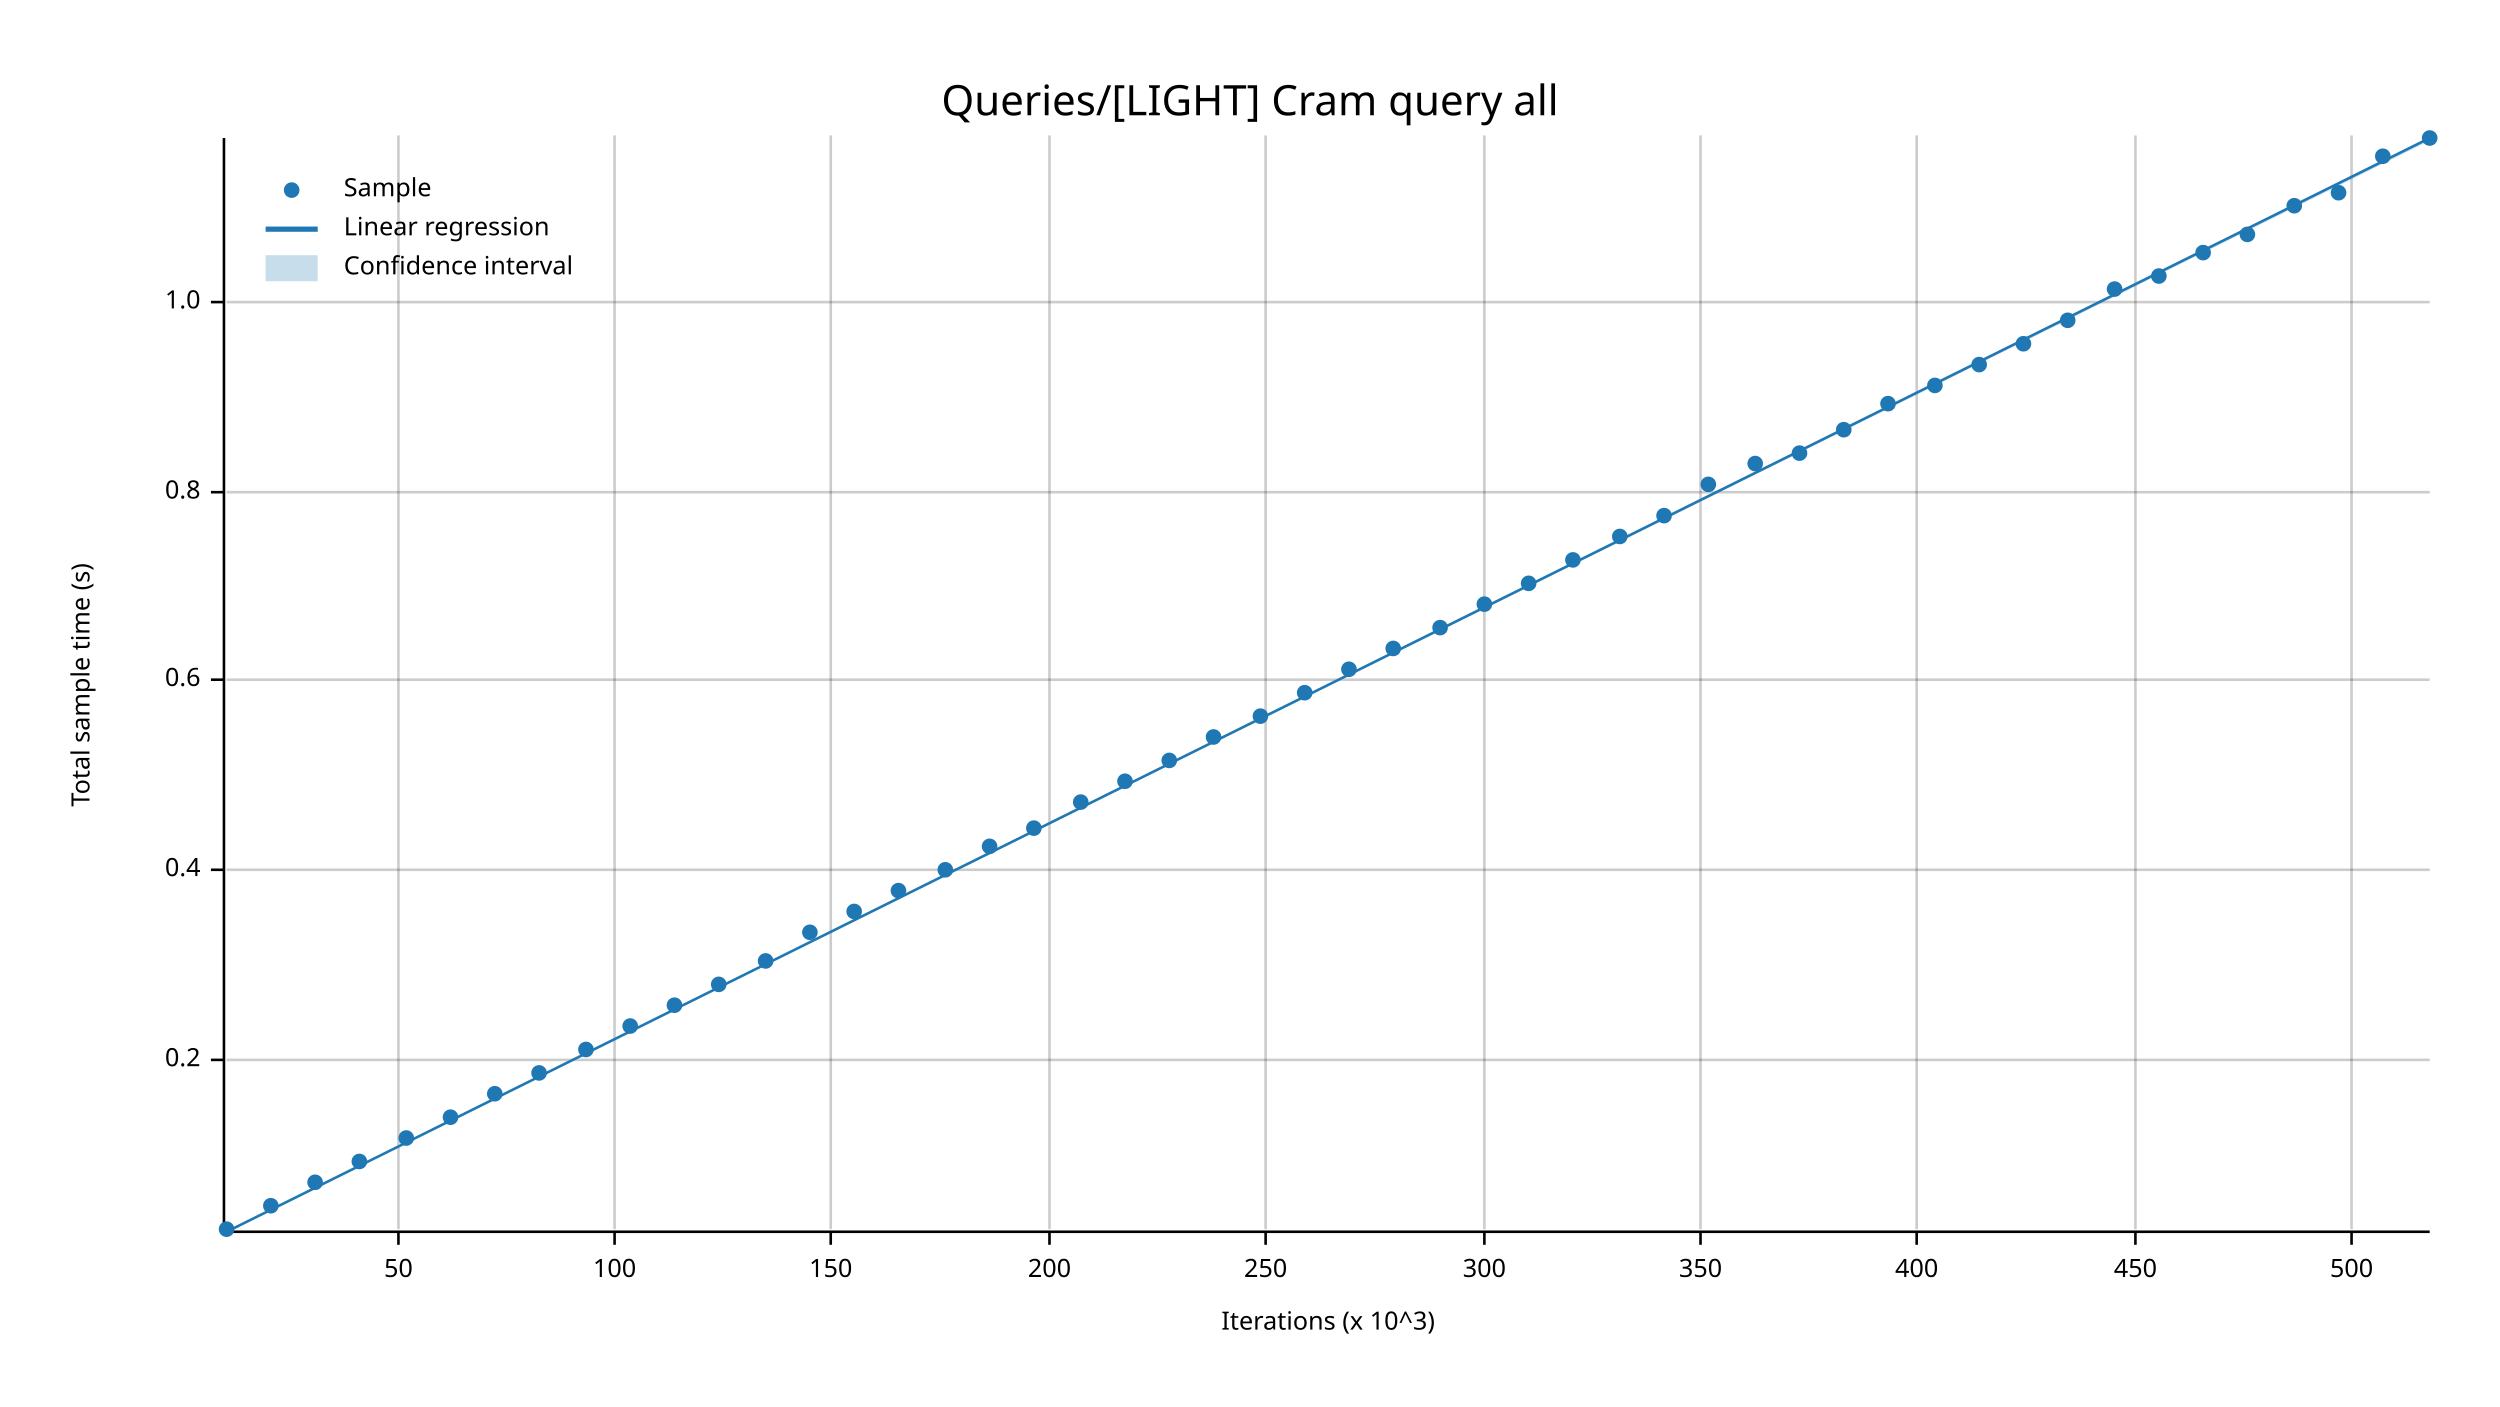
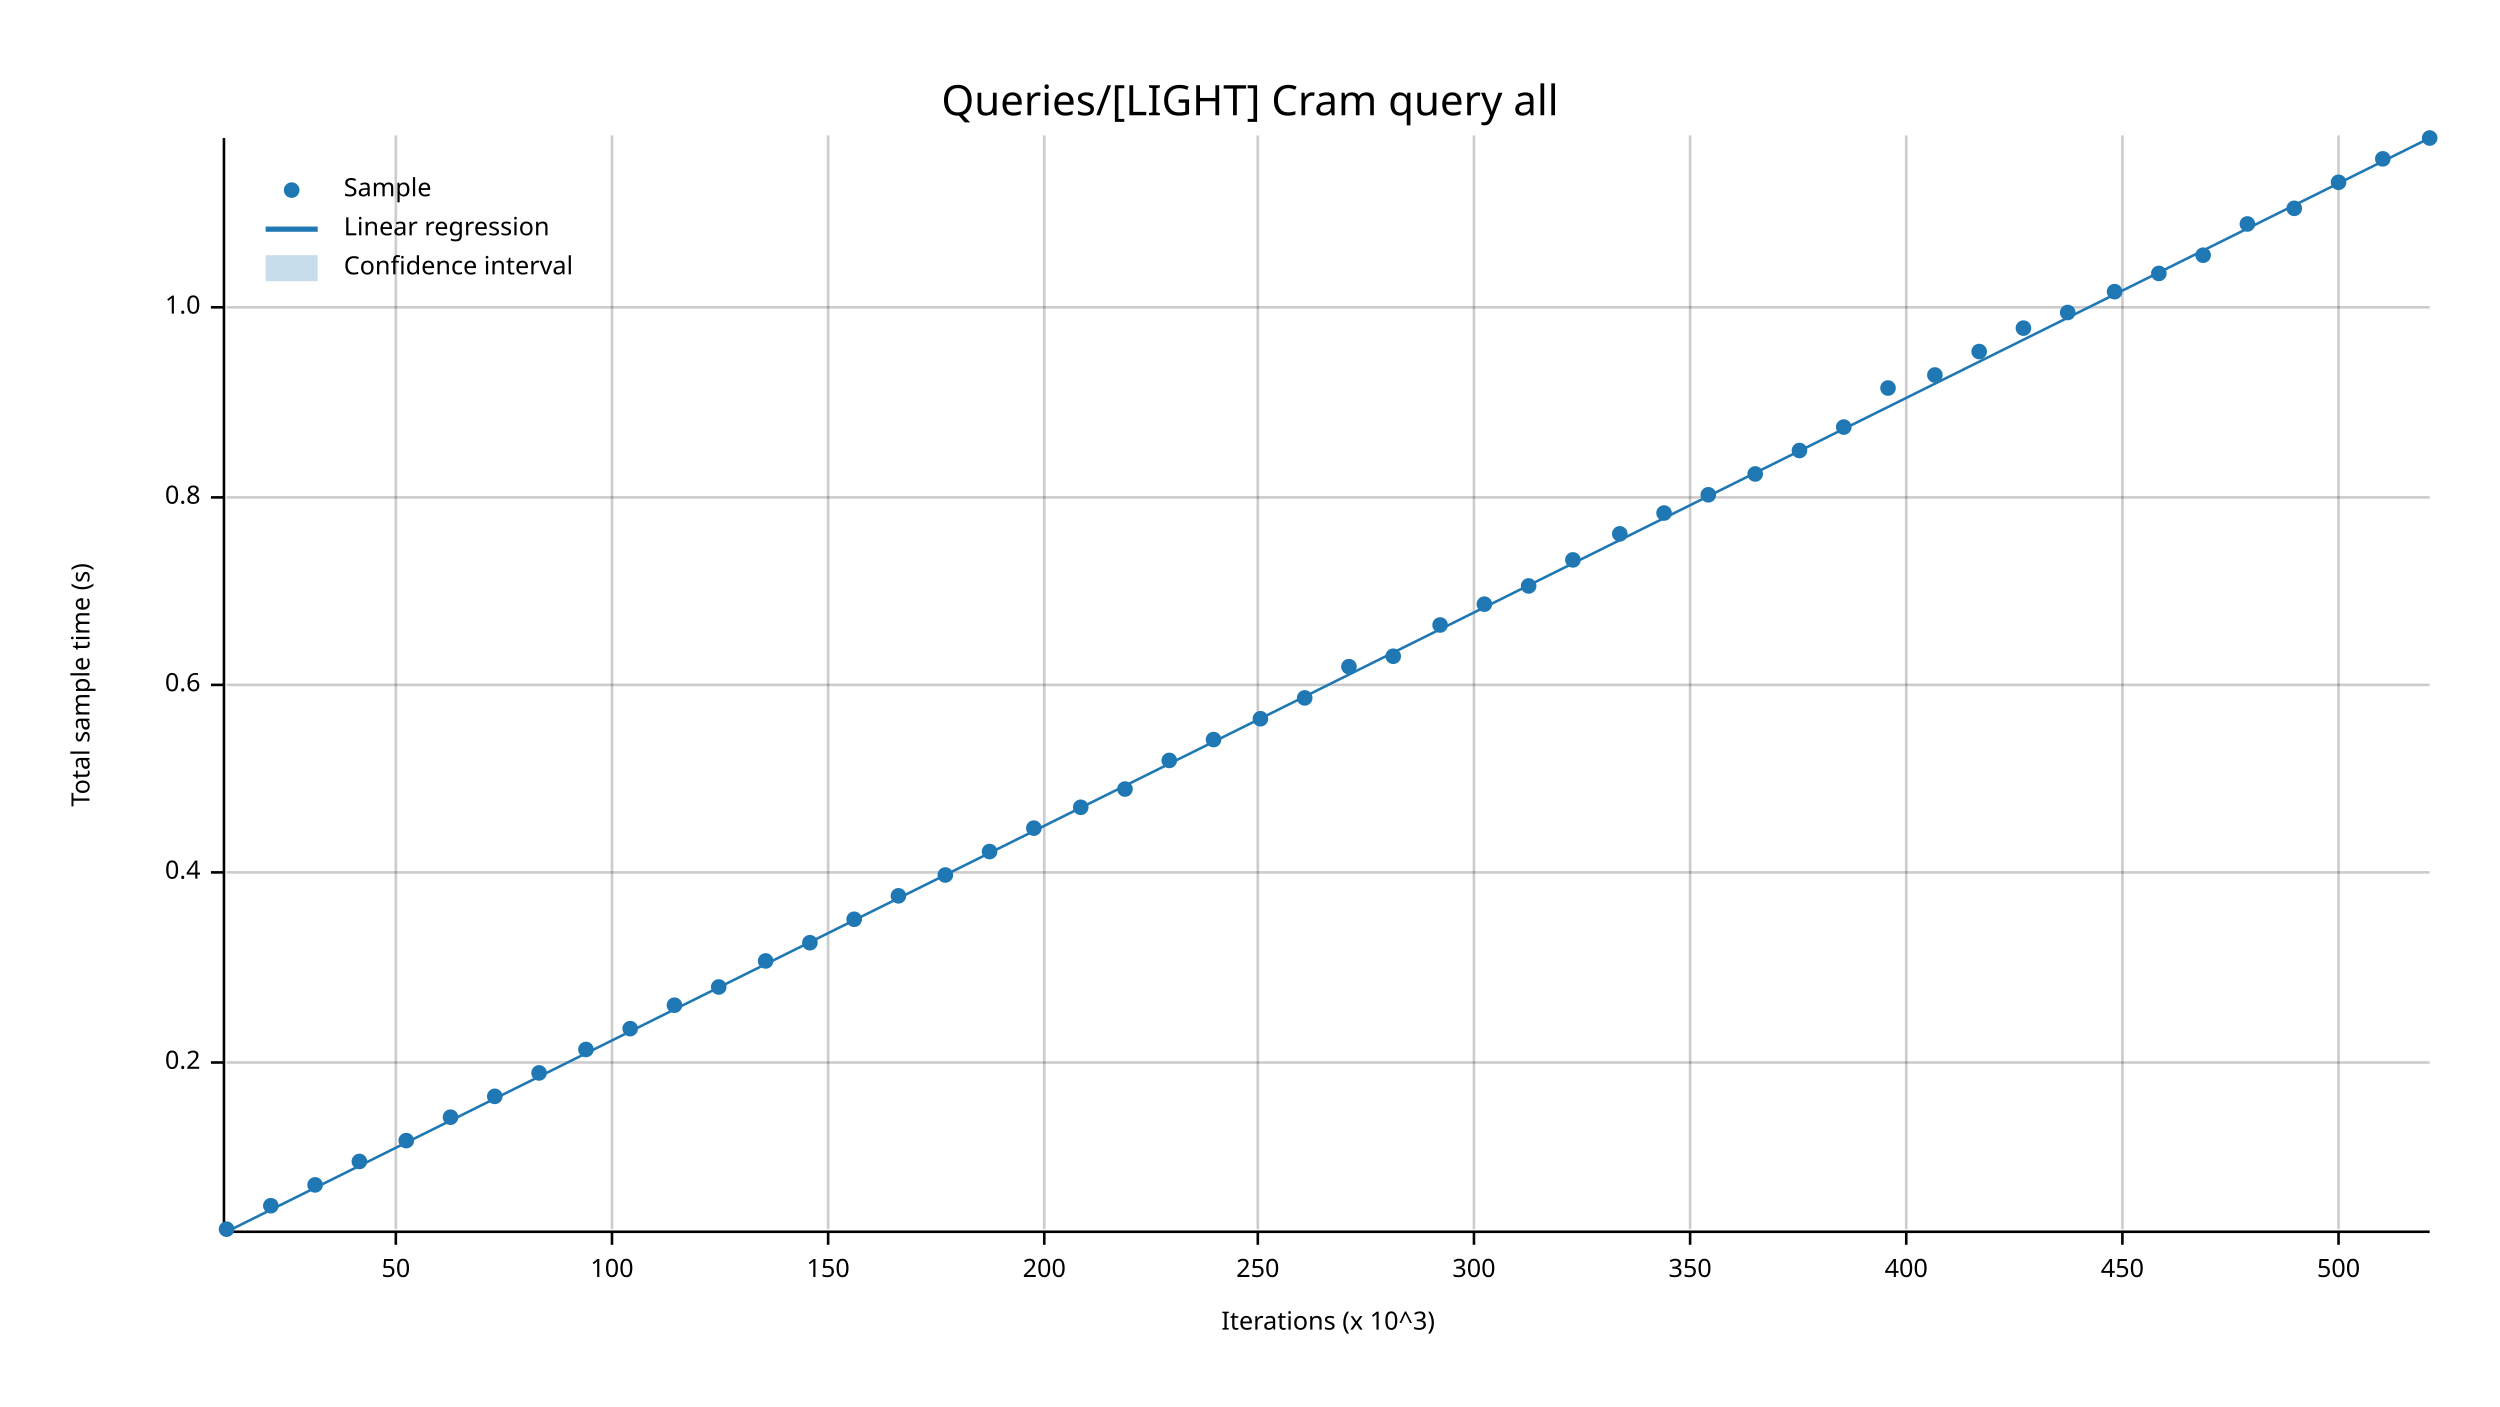
<svg xmlns="http://www.w3.org/2000/svg" width="960" height="540" viewBox="0 0 960 540">
  <text x="480" y="32" dy="0.76em" text-anchor="middle" font-family="sans-serif" font-size="16.129" opacity="1" fill="#000000">
Queries/[LIGHT] Cram query all
</text>
  <text x="27" y="263" dy="0.76em" text-anchor="middle" font-family="sans-serif" font-size="9.677" opacity="1" fill="#000000" transform="rotate(270, 27, 263)">
Total sample time (s)
</text>
  <text x="510" y="513" dy="-0.5ex" text-anchor="middle" font-family="sans-serif" font-size="9.677" opacity="1" fill="#000000">
Iterations (x 10^3)
</text>
-   <line opacity="0.2" stroke="#000000" stroke-width="1" x1="153" y1="472" x2="153" y2="52" />
-   <line opacity="0.2" stroke="#000000" stroke-width="1" x1="236" y1="472" x2="236" y2="52" />
-   <line opacity="0.2" stroke="#000000" stroke-width="1" x1="319" y1="472" x2="319" y2="52" />
-   <line opacity="0.2" stroke="#000000" stroke-width="1" x1="403" y1="472" x2="403" y2="52" />
-   <line opacity="0.2" stroke="#000000" stroke-width="1" x1="486" y1="472" x2="486" y2="52" />
-   <line opacity="0.2" stroke="#000000" stroke-width="1" x1="570" y1="472" x2="570" y2="52" />
-   <line opacity="0.2" stroke="#000000" stroke-width="1" x1="653" y1="472" x2="653" y2="52" />
-   <line opacity="0.2" stroke="#000000" stroke-width="1" x1="736" y1="472" x2="736" y2="52" />
-   <line opacity="0.2" stroke="#000000" stroke-width="1" x1="820" y1="472" x2="820" y2="52" />
-   <line opacity="0.2" stroke="#000000" stroke-width="1" x1="903" y1="472" x2="903" y2="52" />
-   <line opacity="0.2" stroke="#000000" stroke-width="1" x1="87" y1="407" x2="933" y2="407" />
-   <line opacity="0.2" stroke="#000000" stroke-width="1" x1="87" y1="334" x2="933" y2="334" />
-   <line opacity="0.2" stroke="#000000" stroke-width="1" x1="87" y1="261" x2="933" y2="261" />
-   <line opacity="0.2" stroke="#000000" stroke-width="1" x1="87" y1="189" x2="933" y2="189" />
-   <line opacity="0.2" stroke="#000000" stroke-width="1" x1="87" y1="116" x2="933" y2="116" />
+   <line opacity="0.2" stroke="#000000" stroke-width="1" x1="152" y1="472" x2="152" y2="52" />
+   <line opacity="0.2" stroke="#000000" stroke-width="1" x1="235" y1="472" x2="235" y2="52" />
+   <line opacity="0.2" stroke="#000000" stroke-width="1" x1="318" y1="472" x2="318" y2="52" />
+   <line opacity="0.2" stroke="#000000" stroke-width="1" x1="401" y1="472" x2="401" y2="52" />
+   <line opacity="0.2" stroke="#000000" stroke-width="1" x1="483" y1="472" x2="483" y2="52" />
+   <line opacity="0.2" stroke="#000000" stroke-width="1" x1="566" y1="472" x2="566" y2="52" />
+   <line opacity="0.2" stroke="#000000" stroke-width="1" x1="649" y1="472" x2="649" y2="52" />
+   <line opacity="0.2" stroke="#000000" stroke-width="1" x1="732" y1="472" x2="732" y2="52" />
+   <line opacity="0.2" stroke="#000000" stroke-width="1" x1="815" y1="472" x2="815" y2="52" />
+   <line opacity="0.2" stroke="#000000" stroke-width="1" x1="898" y1="472" x2="898" y2="52" />
+   <line opacity="0.2" stroke="#000000" stroke-width="1" x1="87" y1="408" x2="933" y2="408" />
+   <line opacity="0.2" stroke="#000000" stroke-width="1" x1="87" y1="335" x2="933" y2="335" />
+   <line opacity="0.2" stroke="#000000" stroke-width="1" x1="87" y1="263" x2="933" y2="263" />
+   <line opacity="0.2" stroke="#000000" stroke-width="1" x1="87" y1="191" x2="933" y2="191" />
+   <line opacity="0.2" stroke="#000000" stroke-width="1" x1="87" y1="118" x2="933" y2="118" />
  <polyline fill="none" opacity="1" stroke="#000000" stroke-width="1" points="86,53 86,473 " />
-   <text x="77" y="407" dy="0.5ex" text-anchor="end" font-family="sans-serif" font-size="9.677" opacity="1" fill="#000000">
+   <text x="77" y="408" dy="0.5ex" text-anchor="end" font-family="sans-serif" font-size="9.677" opacity="1" fill="#000000">
0.2
</text>
-   <polyline fill="none" opacity="1" stroke="#000000" stroke-width="1" points="81,407 86,407 " />
-   <text x="77" y="334" dy="0.5ex" text-anchor="end" font-family="sans-serif" font-size="9.677" opacity="1" fill="#000000">
+   <polyline fill="none" opacity="1" stroke="#000000" stroke-width="1" points="81,408 86,408 " />
+   <text x="77" y="335" dy="0.5ex" text-anchor="end" font-family="sans-serif" font-size="9.677" opacity="1" fill="#000000">
0.4
</text>
-   <polyline fill="none" opacity="1" stroke="#000000" stroke-width="1" points="81,334 86,334 " />
-   <text x="77" y="261" dy="0.5ex" text-anchor="end" font-family="sans-serif" font-size="9.677" opacity="1" fill="#000000">
+   <polyline fill="none" opacity="1" stroke="#000000" stroke-width="1" points="81,335 86,335 " />
+   <text x="77" y="263" dy="0.5ex" text-anchor="end" font-family="sans-serif" font-size="9.677" opacity="1" fill="#000000">
0.6
</text>
-   <polyline fill="none" opacity="1" stroke="#000000" stroke-width="1" points="81,261 86,261 " />
-   <text x="77" y="189" dy="0.5ex" text-anchor="end" font-family="sans-serif" font-size="9.677" opacity="1" fill="#000000">
+   <polyline fill="none" opacity="1" stroke="#000000" stroke-width="1" points="81,263 86,263 " />
+   <text x="77" y="191" dy="0.5ex" text-anchor="end" font-family="sans-serif" font-size="9.677" opacity="1" fill="#000000">
0.8
</text>
-   <polyline fill="none" opacity="1" stroke="#000000" stroke-width="1" points="81,189 86,189 " />
-   <text x="77" y="116" dy="0.5ex" text-anchor="end" font-family="sans-serif" font-size="9.677" opacity="1" fill="#000000">
+   <polyline fill="none" opacity="1" stroke="#000000" stroke-width="1" points="81,191 86,191 " />
+   <text x="77" y="118" dy="0.5ex" text-anchor="end" font-family="sans-serif" font-size="9.677" opacity="1" fill="#000000">
1.0
</text>
-   <polyline fill="none" opacity="1" stroke="#000000" stroke-width="1" points="81,116 86,116 " />
+   <polyline fill="none" opacity="1" stroke="#000000" stroke-width="1" points="81,118 86,118 " />
  <polyline fill="none" opacity="1" stroke="#000000" stroke-width="1" points="87,473 933,473 " />
-   <text x="153" y="483" dy="0.76em" text-anchor="middle" font-family="sans-serif" font-size="9.677" opacity="1" fill="#000000">
+   <text x="152" y="483" dy="0.76em" text-anchor="middle" font-family="sans-serif" font-size="9.677" opacity="1" fill="#000000">
50
</text>
-   <polyline fill="none" opacity="1" stroke="#000000" stroke-width="1" points="153,473 153,478 " />
-   <text x="236" y="483" dy="0.76em" text-anchor="middle" font-family="sans-serif" font-size="9.677" opacity="1" fill="#000000">
+   <polyline fill="none" opacity="1" stroke="#000000" stroke-width="1" points="152,473 152,478 " />
+   <text x="235" y="483" dy="0.76em" text-anchor="middle" font-family="sans-serif" font-size="9.677" opacity="1" fill="#000000">
100
</text>
-   <polyline fill="none" opacity="1" stroke="#000000" stroke-width="1" points="236,473 236,478 " />
-   <text x="319" y="483" dy="0.76em" text-anchor="middle" font-family="sans-serif" font-size="9.677" opacity="1" fill="#000000">
+   <polyline fill="none" opacity="1" stroke="#000000" stroke-width="1" points="235,473 235,478 " />
+   <text x="318" y="483" dy="0.76em" text-anchor="middle" font-family="sans-serif" font-size="9.677" opacity="1" fill="#000000">
150
</text>
-   <polyline fill="none" opacity="1" stroke="#000000" stroke-width="1" points="319,473 319,478 " />
-   <text x="403" y="483" dy="0.76em" text-anchor="middle" font-family="sans-serif" font-size="9.677" opacity="1" fill="#000000">
+   <polyline fill="none" opacity="1" stroke="#000000" stroke-width="1" points="318,473 318,478 " />
+   <text x="401" y="483" dy="0.76em" text-anchor="middle" font-family="sans-serif" font-size="9.677" opacity="1" fill="#000000">
200
</text>
-   <polyline fill="none" opacity="1" stroke="#000000" stroke-width="1" points="403,473 403,478 " />
-   <text x="486" y="483" dy="0.76em" text-anchor="middle" font-family="sans-serif" font-size="9.677" opacity="1" fill="#000000">
+   <polyline fill="none" opacity="1" stroke="#000000" stroke-width="1" points="401,473 401,478 " />
+   <text x="483" y="483" dy="0.76em" text-anchor="middle" font-family="sans-serif" font-size="9.677" opacity="1" fill="#000000">
250
</text>
-   <polyline fill="none" opacity="1" stroke="#000000" stroke-width="1" points="486,473 486,478 " />
-   <text x="570" y="483" dy="0.76em" text-anchor="middle" font-family="sans-serif" font-size="9.677" opacity="1" fill="#000000">
+   <polyline fill="none" opacity="1" stroke="#000000" stroke-width="1" points="483,473 483,478 " />
+   <text x="566" y="483" dy="0.76em" text-anchor="middle" font-family="sans-serif" font-size="9.677" opacity="1" fill="#000000">
300
</text>
-   <polyline fill="none" opacity="1" stroke="#000000" stroke-width="1" points="570,473 570,478 " />
-   <text x="653" y="483" dy="0.76em" text-anchor="middle" font-family="sans-serif" font-size="9.677" opacity="1" fill="#000000">
+   <polyline fill="none" opacity="1" stroke="#000000" stroke-width="1" points="566,473 566,478 " />
+   <text x="649" y="483" dy="0.76em" text-anchor="middle" font-family="sans-serif" font-size="9.677" opacity="1" fill="#000000">
350
</text>
-   <polyline fill="none" opacity="1" stroke="#000000" stroke-width="1" points="653,473 653,478 " />
-   <text x="736" y="483" dy="0.76em" text-anchor="middle" font-family="sans-serif" font-size="9.677" opacity="1" fill="#000000">
+   <polyline fill="none" opacity="1" stroke="#000000" stroke-width="1" points="649,473 649,478 " />
+   <text x="732" y="483" dy="0.76em" text-anchor="middle" font-family="sans-serif" font-size="9.677" opacity="1" fill="#000000">
400
</text>
-   <polyline fill="none" opacity="1" stroke="#000000" stroke-width="1" points="736,473 736,478 " />
-   <text x="820" y="483" dy="0.76em" text-anchor="middle" font-family="sans-serif" font-size="9.677" opacity="1" fill="#000000">
+   <polyline fill="none" opacity="1" stroke="#000000" stroke-width="1" points="732,473 732,478 " />
+   <text x="815" y="483" dy="0.76em" text-anchor="middle" font-family="sans-serif" font-size="9.677" opacity="1" fill="#000000">
450
</text>
-   <polyline fill="none" opacity="1" stroke="#000000" stroke-width="1" points="820,473 820,478 " />
-   <text x="903" y="483" dy="0.76em" text-anchor="middle" font-family="sans-serif" font-size="9.677" opacity="1" fill="#000000">
+   <polyline fill="none" opacity="1" stroke="#000000" stroke-width="1" points="815,473 815,478 " />
+   <text x="898" y="483" dy="0.76em" text-anchor="middle" font-family="sans-serif" font-size="9.677" opacity="1" fill="#000000">
500
</text>
-   <polyline fill="none" opacity="1" stroke="#000000" stroke-width="1" points="903,473 903,478 " />
+   <polyline fill="none" opacity="1" stroke="#000000" stroke-width="1" points="898,473 898,478 " />
  <circle cx="87" cy="472" r="3" opacity="1" fill="#1F78B4" stroke="none" stroke-width="1" />
  <circle cx="104" cy="463" r="3" opacity="1" fill="#1F78B4" stroke="none" stroke-width="1" />
-   <circle cx="121" cy="454" r="3" opacity="1" fill="#1F78B4" stroke="none" stroke-width="1" />
+   <circle cx="121" cy="455" r="3" opacity="1" fill="#1F78B4" stroke="none" stroke-width="1" />
  <circle cx="138" cy="446" r="3" opacity="1" fill="#1F78B4" stroke="none" stroke-width="1" />
-   <circle cx="156" cy="437" r="3" opacity="1" fill="#1F78B4" stroke="none" stroke-width="1" />
+   <circle cx="156" cy="438" r="3" opacity="1" fill="#1F78B4" stroke="none" stroke-width="1" />
  <circle cx="173" cy="429" r="3" opacity="1" fill="#1F78B4" stroke="none" stroke-width="1" />
-   <circle cx="190" cy="420" r="3" opacity="1" fill="#1F78B4" stroke="none" stroke-width="1" />
+   <circle cx="190" cy="421" r="3" opacity="1" fill="#1F78B4" stroke="none" stroke-width="1" />
  <circle cx="207" cy="412" r="3" opacity="1" fill="#1F78B4" stroke="none" stroke-width="1" />
  <circle cx="225" cy="403" r="3" opacity="1" fill="#1F78B4" stroke="none" stroke-width="1" />
-   <circle cx="242" cy="394" r="3" opacity="1" fill="#1F78B4" stroke="none" stroke-width="1" />
+   <circle cx="242" cy="395" r="3" opacity="1" fill="#1F78B4" stroke="none" stroke-width="1" />
  <circle cx="259" cy="386" r="3" opacity="1" fill="#1F78B4" stroke="none" stroke-width="1" />
-   <circle cx="276" cy="378" r="3" opacity="1" fill="#1F78B4" stroke="none" stroke-width="1" />
+   <circle cx="276" cy="379" r="3" opacity="1" fill="#1F78B4" stroke="none" stroke-width="1" />
  <circle cx="294" cy="369" r="3" opacity="1" fill="#1F78B4" stroke="none" stroke-width="1" />
-   <circle cx="311" cy="358" r="3" opacity="1" fill="#1F78B4" stroke="none" stroke-width="1" />
-   <circle cx="328" cy="350" r="3" opacity="1" fill="#1F78B4" stroke="none" stroke-width="1" />
-   <circle cx="345" cy="342" r="3" opacity="1" fill="#1F78B4" stroke="none" stroke-width="1" />
-   <circle cx="363" cy="334" r="3" opacity="1" fill="#1F78B4" stroke="none" stroke-width="1" />
-   <circle cx="380" cy="325" r="3" opacity="1" fill="#1F78B4" stroke="none" stroke-width="1" />
+   <circle cx="311" cy="362" r="3" opacity="1" fill="#1F78B4" stroke="none" stroke-width="1" />
+   <circle cx="328" cy="353" r="3" opacity="1" fill="#1F78B4" stroke="none" stroke-width="1" />
+   <circle cx="345" cy="344" r="3" opacity="1" fill="#1F78B4" stroke="none" stroke-width="1" />
+   <circle cx="363" cy="336" r="3" opacity="1" fill="#1F78B4" stroke="none" stroke-width="1" />
+   <circle cx="380" cy="327" r="3" opacity="1" fill="#1F78B4" stroke="none" stroke-width="1" />
  <circle cx="397" cy="318" r="3" opacity="1" fill="#1F78B4" stroke="none" stroke-width="1" />
-   <circle cx="415" cy="308" r="3" opacity="1" fill="#1F78B4" stroke="none" stroke-width="1" />
-   <circle cx="432" cy="300" r="3" opacity="1" fill="#1F78B4" stroke="none" stroke-width="1" />
+   <circle cx="415" cy="310" r="3" opacity="1" fill="#1F78B4" stroke="none" stroke-width="1" />
+   <circle cx="432" cy="303" r="3" opacity="1" fill="#1F78B4" stroke="none" stroke-width="1" />
  <circle cx="449" cy="292" r="3" opacity="1" fill="#1F78B4" stroke="none" stroke-width="1" />
-   <circle cx="466" cy="283" r="3" opacity="1" fill="#1F78B4" stroke="none" stroke-width="1" />
-   <circle cx="484" cy="275" r="3" opacity="1" fill="#1F78B4" stroke="none" stroke-width="1" />
-   <circle cx="501" cy="266" r="3" opacity="1" fill="#1F78B4" stroke="none" stroke-width="1" />
-   <circle cx="518" cy="257" r="3" opacity="1" fill="#1F78B4" stroke="none" stroke-width="1" />
-   <circle cx="535" cy="249" r="3" opacity="1" fill="#1F78B4" stroke="none" stroke-width="1" />
-   <circle cx="553" cy="241" r="3" opacity="1" fill="#1F78B4" stroke="none" stroke-width="1" />
+   <circle cx="466" cy="284" r="3" opacity="1" fill="#1F78B4" stroke="none" stroke-width="1" />
+   <circle cx="484" cy="276" r="3" opacity="1" fill="#1F78B4" stroke="none" stroke-width="1" />
+   <circle cx="501" cy="268" r="3" opacity="1" fill="#1F78B4" stroke="none" stroke-width="1" />
+   <circle cx="518" cy="256" r="3" opacity="1" fill="#1F78B4" stroke="none" stroke-width="1" />
+   <circle cx="535" cy="252" r="3" opacity="1" fill="#1F78B4" stroke="none" stroke-width="1" />
+   <circle cx="553" cy="240" r="3" opacity="1" fill="#1F78B4" stroke="none" stroke-width="1" />
  <circle cx="570" cy="232" r="3" opacity="1" fill="#1F78B4" stroke="none" stroke-width="1" />
-   <circle cx="587" cy="224" r="3" opacity="1" fill="#1F78B4" stroke="none" stroke-width="1" />
+   <circle cx="587" cy="225" r="3" opacity="1" fill="#1F78B4" stroke="none" stroke-width="1" />
  <circle cx="604" cy="215" r="3" opacity="1" fill="#1F78B4" stroke="none" stroke-width="1" />
-   <circle cx="622" cy="206" r="3" opacity="1" fill="#1F78B4" stroke="none" stroke-width="1" />
-   <circle cx="639" cy="198" r="3" opacity="1" fill="#1F78B4" stroke="none" stroke-width="1" />
-   <circle cx="656" cy="186" r="3" opacity="1" fill="#1F78B4" stroke="none" stroke-width="1" />
-   <circle cx="674" cy="178" r="3" opacity="1" fill="#1F78B4" stroke="none" stroke-width="1" />
-   <circle cx="691" cy="174" r="3" opacity="1" fill="#1F78B4" stroke="none" stroke-width="1" />
-   <circle cx="708" cy="165" r="3" opacity="1" fill="#1F78B4" stroke="none" stroke-width="1" />
-   <circle cx="725" cy="155" r="3" opacity="1" fill="#1F78B4" stroke="none" stroke-width="1" />
-   <circle cx="743" cy="148" r="3" opacity="1" fill="#1F78B4" stroke="none" stroke-width="1" />
-   <circle cx="760" cy="140" r="3" opacity="1" fill="#1F78B4" stroke="none" stroke-width="1" />
-   <circle cx="777" cy="132" r="3" opacity="1" fill="#1F78B4" stroke="none" stroke-width="1" />
-   <circle cx="794" cy="123" r="3" opacity="1" fill="#1F78B4" stroke="none" stroke-width="1" />
-   <circle cx="812" cy="111" r="3" opacity="1" fill="#1F78B4" stroke="none" stroke-width="1" />
-   <circle cx="829" cy="106" r="3" opacity="1" fill="#1F78B4" stroke="none" stroke-width="1" />
-   <circle cx="846" cy="97" r="3" opacity="1" fill="#1F78B4" stroke="none" stroke-width="1" />
-   <circle cx="863" cy="90" r="3" opacity="1" fill="#1F78B4" stroke="none" stroke-width="1" />
-   <circle cx="881" cy="79" r="3" opacity="1" fill="#1F78B4" stroke="none" stroke-width="1" />
-   <circle cx="898" cy="74" r="3" opacity="1" fill="#1F78B4" stroke="none" stroke-width="1" />
-   <circle cx="915" cy="60" r="3" opacity="1" fill="#1F78B4" stroke="none" stroke-width="1" />
+   <circle cx="622" cy="205" r="3" opacity="1" fill="#1F78B4" stroke="none" stroke-width="1" />
+   <circle cx="639" cy="197" r="3" opacity="1" fill="#1F78B4" stroke="none" stroke-width="1" />
+   <circle cx="656" cy="190" r="3" opacity="1" fill="#1F78B4" stroke="none" stroke-width="1" />
+   <circle cx="674" cy="182" r="3" opacity="1" fill="#1F78B4" stroke="none" stroke-width="1" />
+   <circle cx="691" cy="173" r="3" opacity="1" fill="#1F78B4" stroke="none" stroke-width="1" />
+   <circle cx="708" cy="164" r="3" opacity="1" fill="#1F78B4" stroke="none" stroke-width="1" />
+   <circle cx="725" cy="149" r="3" opacity="1" fill="#1F78B4" stroke="none" stroke-width="1" />
+   <circle cx="743" cy="144" r="3" opacity="1" fill="#1F78B4" stroke="none" stroke-width="1" />
+   <circle cx="760" cy="135" r="3" opacity="1" fill="#1F78B4" stroke="none" stroke-width="1" />
+   <circle cx="777" cy="126" r="3" opacity="1" fill="#1F78B4" stroke="none" stroke-width="1" />
+   <circle cx="794" cy="120" r="3" opacity="1" fill="#1F78B4" stroke="none" stroke-width="1" />
+   <circle cx="812" cy="112" r="3" opacity="1" fill="#1F78B4" stroke="none" stroke-width="1" />
+   <circle cx="829" cy="105" r="3" opacity="1" fill="#1F78B4" stroke="none" stroke-width="1" />
+   <circle cx="846" cy="98" r="3" opacity="1" fill="#1F78B4" stroke="none" stroke-width="1" />
+   <circle cx="863" cy="86" r="3" opacity="1" fill="#1F78B4" stroke="none" stroke-width="1" />
+   <circle cx="881" cy="80" r="3" opacity="1" fill="#1F78B4" stroke="none" stroke-width="1" />
+   <circle cx="898" cy="70" r="3" opacity="1" fill="#1F78B4" stroke="none" stroke-width="1" />
+   <circle cx="915" cy="61" r="3" opacity="1" fill="#1F78B4" stroke="none" stroke-width="1" />
  <circle cx="933" cy="53" r="3" opacity="1" fill="#1F78B4" stroke="none" stroke-width="1" />
  <polyline fill="none" opacity="1" stroke="#1F78B4" stroke-width="1" points="87,473 933,53 " />
-   <polygon opacity="0.25" fill="#1F78B4" points="87,473 933,54 933,53 " />
+   <polygon opacity="0.25" fill="#1F78B4" points="87,473 933,53 933,53 " />
  <text x="132" y="68" dy="0.76em" text-anchor="start" font-family="sans-serif" font-size="9.677" opacity="1" fill="#000000">
Sample
</text>
  <text x="132" y="83" dy="0.76em" text-anchor="start" font-family="sans-serif" font-size="9.677" opacity="1" fill="#000000">
Linear regression
</text>
  <text x="132" y="98" dy="0.76em" text-anchor="start" font-family="sans-serif" font-size="9.677" opacity="1" fill="#000000">
Confidence interval
</text>
  <circle cx="112" cy="73" r="3" opacity="1" fill="#1F78B4" stroke="none" stroke-width="1" />
  <polyline fill="none" opacity="1" stroke="#1F78B4" stroke-width="2" points="102,88 122,88 " />
  <rect x="102" y="98" width="20" height="10" opacity="0.25" fill="#1F78B4" stroke="none" />
</svg>
